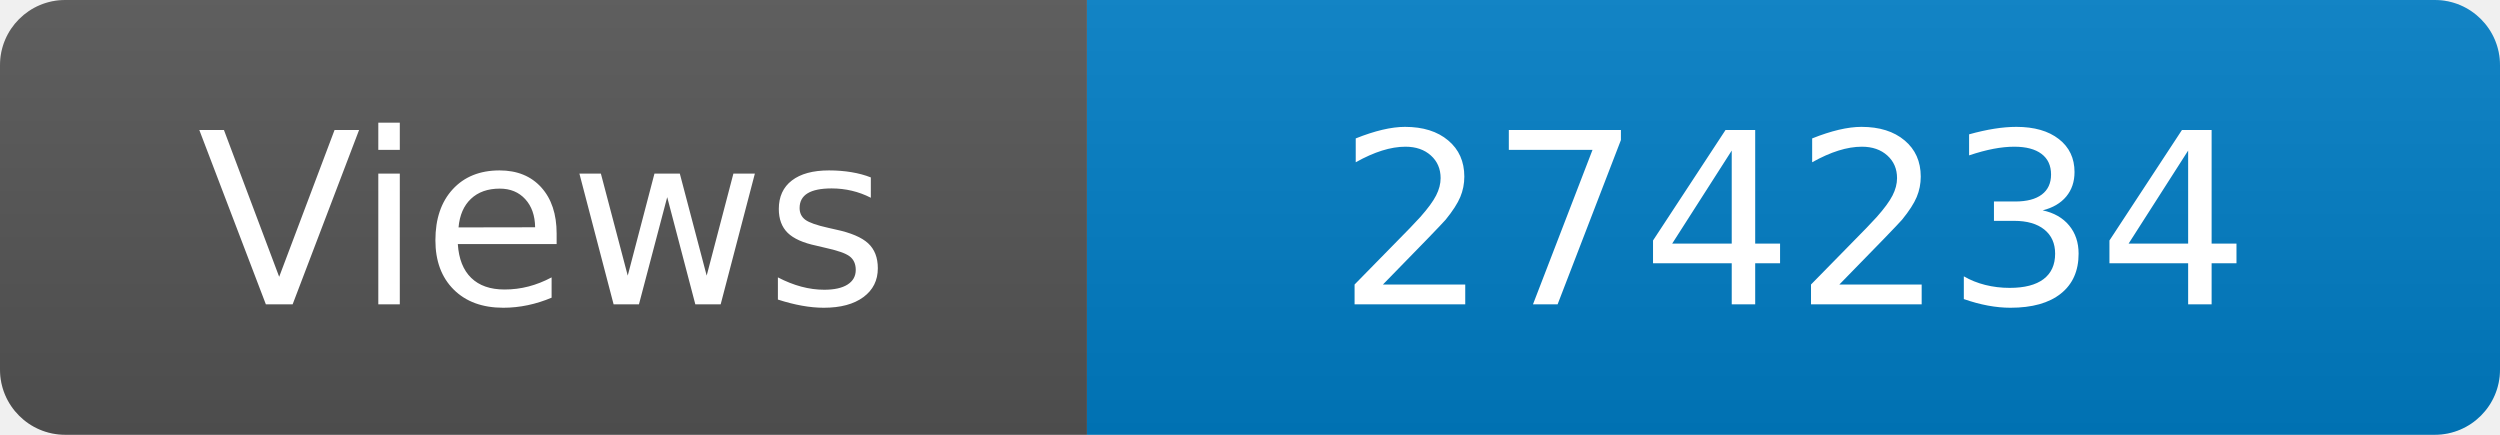
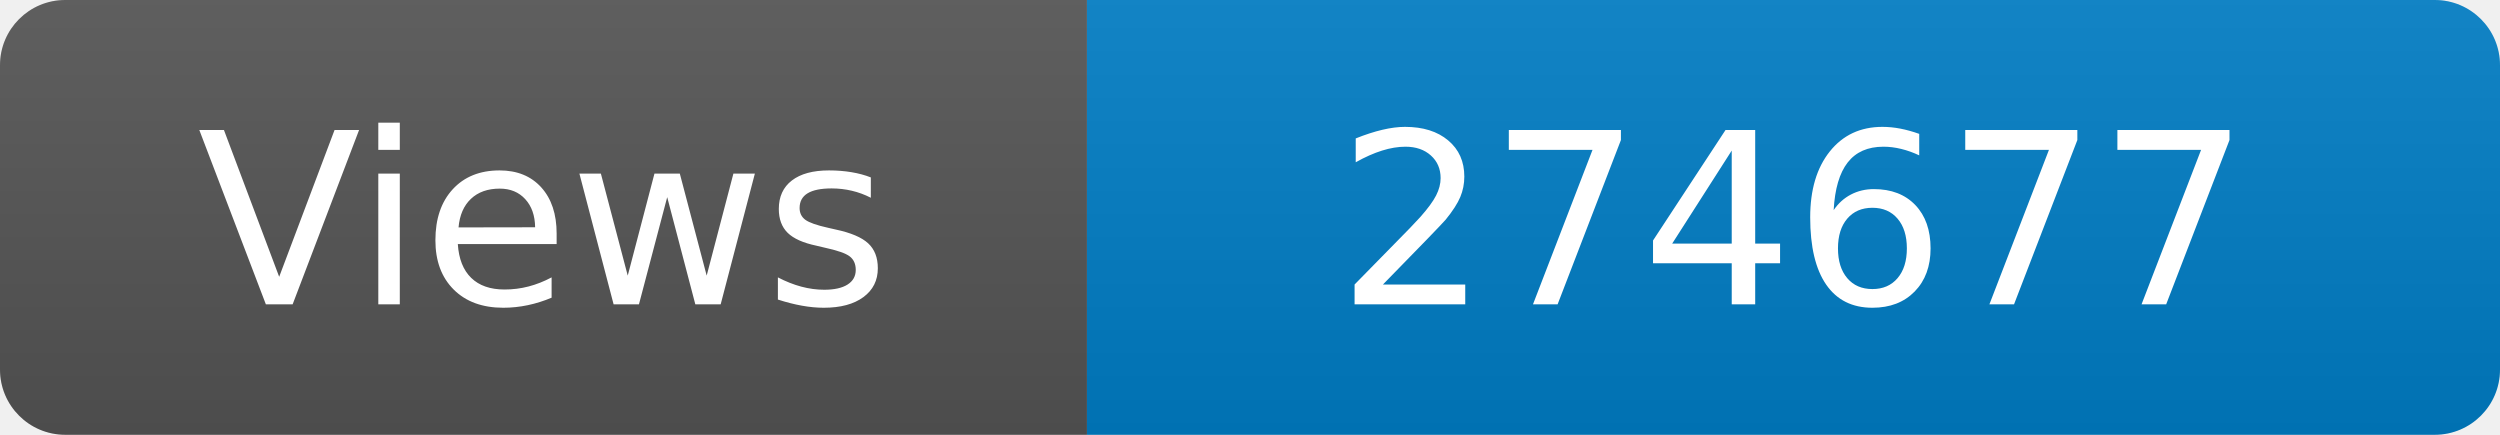
<svg xmlns="http://www.w3.org/2000/svg" width="115" height="20" role="img" aria-label="Maintained?: yes">
  <linearGradient id="s" x2="0" y2="100%">
    <stop offset="0" stop-color="#bbb" stop-opacity=".1" />
    <stop offset="1" stop-opacity=".1" />
  </linearGradient>
  <clipPath id="r">
    <rect width="115" height="20" rx="3" fill="#fff" />
  </clipPath>
  <g clip-path="url(#r)">
    <rect width="50" height="20" fill="#555" />
    <rect x="50" width="160" height="20" fill="#007ec6" />
    <rect width="115" height="20" fill="url(#s)" />
  </g>
  <g fill="#fff" text-anchor="middle" font-family="Verdana,Geneva,DejaVu Sans,sans-serif" font-size="110">
    <text x="250" y="140" transform="scale(.1)" fill="#fff">Views</text>
-     <text x="825" y="140" transform="scale(.1)" fill="#fff">274234</text>
+     <text x="825" y="140" transform="scale(.1)" fill="#fff">274677</text>
  </g>
</svg>
